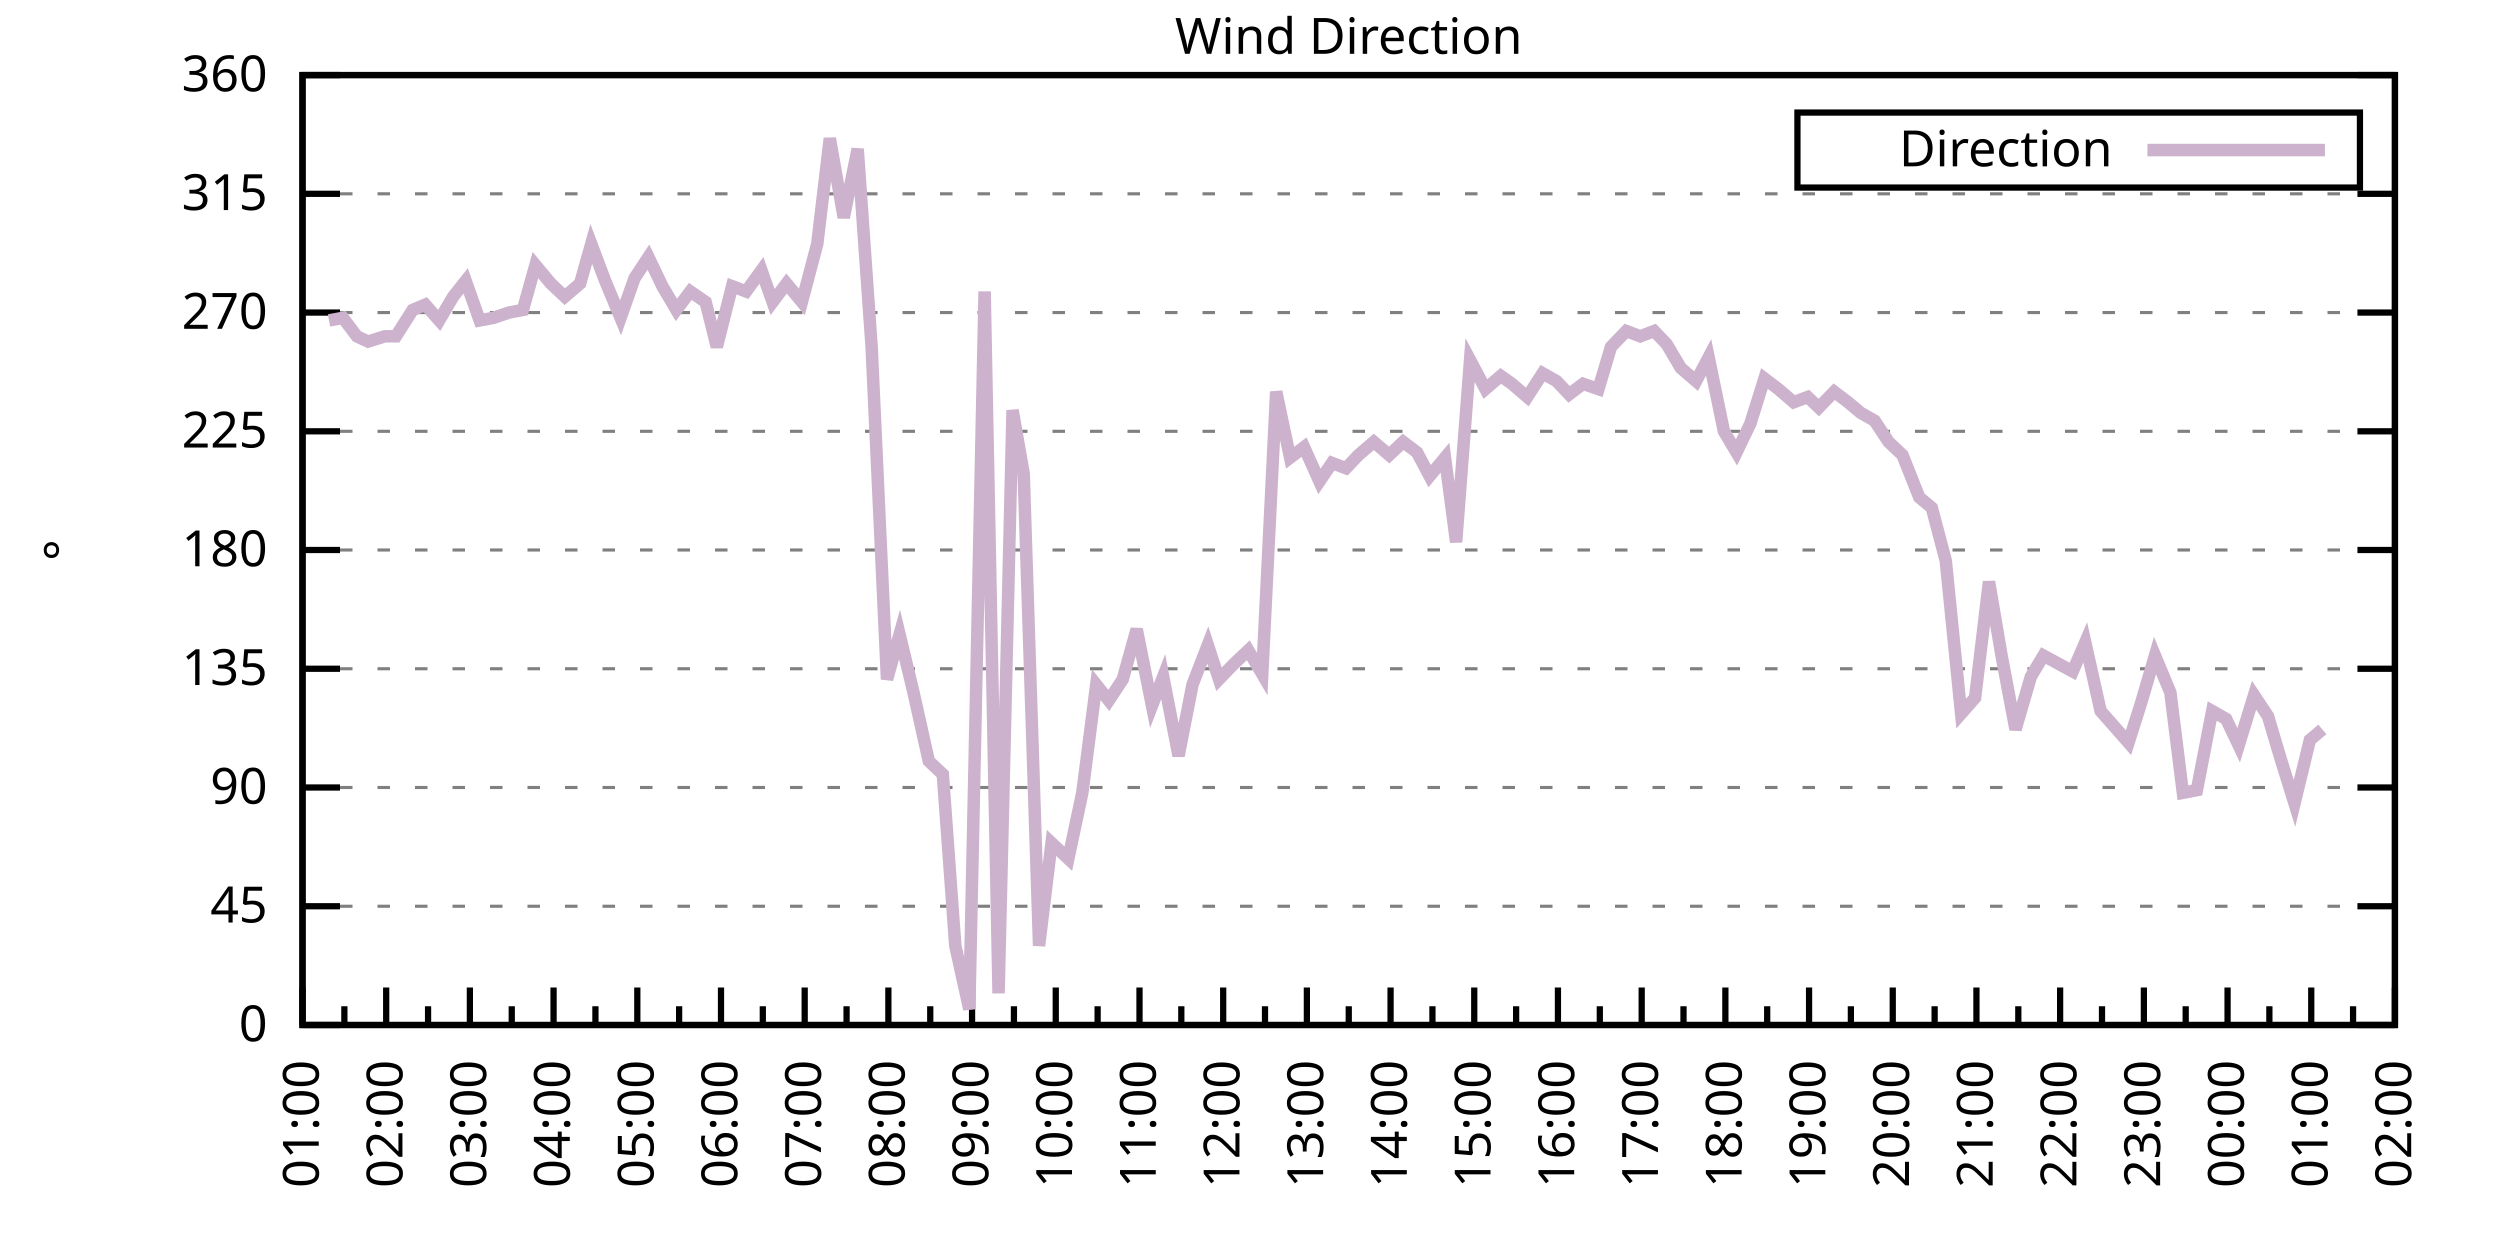
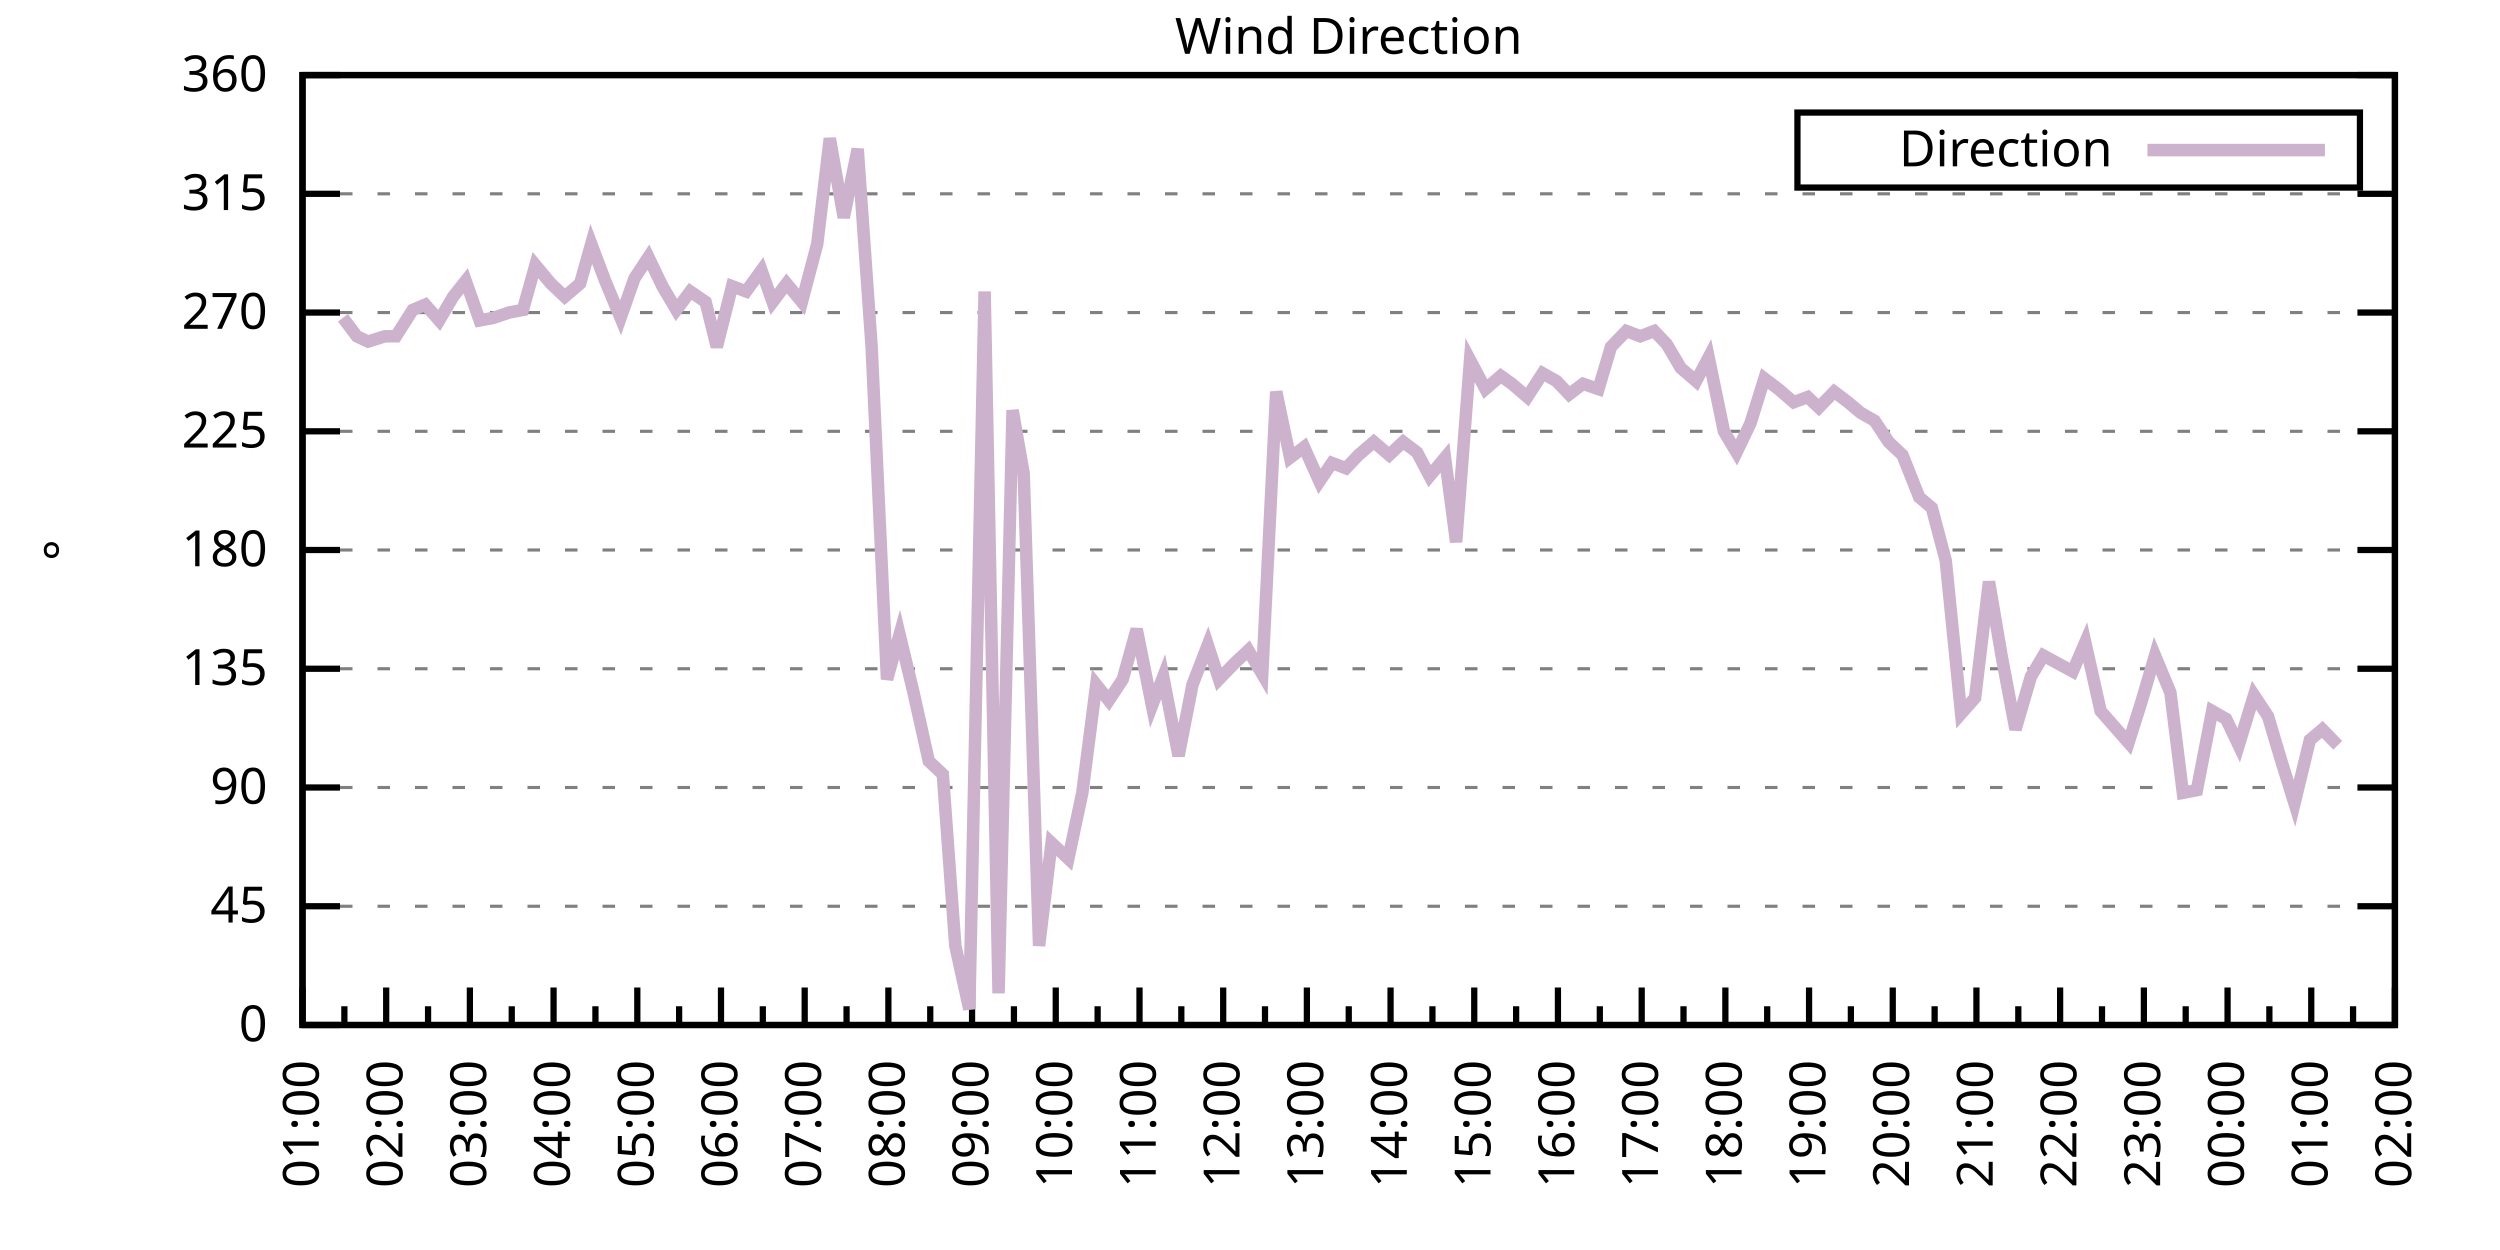
<svg xmlns="http://www.w3.org/2000/svg" xmlns:xlink="http://www.w3.org/1999/xlink" width="400" height="200" viewBox="0 0 400 200">
  <g id="gnuplot_canvas">
    <rect x="0" y="0" width="400" height="200" fill="none" />
    <defs>
      <circle id="gpDot" r="0.5" stroke-width="0.5" stroke="currentColor" />
      <path id="gpPt0" stroke-width="0.333" stroke="currentColor" d="M-1,0 h2 M0,-1 v2" />
      <path id="gpPt1" stroke-width="0.333" stroke="currentColor" d="M-1,-1 L1,1 M1,-1 L-1,1" />
      <path id="gpPt2" stroke-width="0.333" stroke="currentColor" d="M-1,0 L1,0 M0,-1 L0,1 M-1,-1 L1,1 M-1,1 L1,-1" />
      <rect id="gpPt3" stroke-width="0.333" stroke="currentColor" x="-1" y="-1" width="2" height="2" />
      <rect id="gpPt4" stroke-width="0.333" stroke="currentColor" fill="currentColor" x="-1" y="-1" width="2" height="2" />
      <circle id="gpPt5" stroke-width="0.333" stroke="currentColor" cx="0" cy="0" r="1" />
      <use xlink:href="#gpPt5" id="gpPt6" fill="currentColor" stroke="none" />
      <path id="gpPt7" stroke-width="0.333" stroke="currentColor" d="M0,-1.33 L-1.33,0.67 L1.33,0.67 z" />
      <use xlink:href="#gpPt7" id="gpPt8" fill="currentColor" stroke="none" />
      <use xlink:href="#gpPt7" id="gpPt9" stroke="currentColor" transform="rotate(180)" />
      <use xlink:href="#gpPt9" id="gpPt10" fill="currentColor" stroke="none" />
      <use xlink:href="#gpPt3" id="gpPt11" stroke="currentColor" transform="rotate(45)" />
      <use xlink:href="#gpPt11" id="gpPt12" fill="currentColor" stroke="none" />
      <path id="gpPt13" stroke-width="0.333" stroke="currentColor" d="M0,1.330 L1.265,0.411 L0.782,-1.067 L-0.782,-1.076 L-1.265,0.411 z" />
      <use xlink:href="#gpPt13" id="gpPt14" fill="currentColor" stroke="none" />
      <filter id="textbox" filterUnits="objectBoundingBox" x="0" y="0" height="1" width="1">
        <feFlood flood-color="white" flood-opacity="1" result="bgnd" />
        <feComposite in="SourceGraphic" in2="bgnd" operator="atop" />
      </filter>
      <filter id="greybox" filterUnits="objectBoundingBox" x="0" y="0" height="1" width="1">
        <feFlood flood-color="lightgrey" flood-opacity="1" result="grey" />
        <feComposite in="SourceGraphic" in2="grey" operator="atop" />
      </filter>
    </defs>
    <g fill="none" color="white" stroke="currentColor" stroke-width="1.00" stroke-linecap="butt" stroke-linejoin="miter">
</g>
    <g fill="none" color="black" stroke="currentColor" stroke-width="1.00" stroke-linecap="butt" stroke-linejoin="miter">
      <g stroke="none" shape-rendering="crispEdges">
        <polygon fill="rgb(255, 255, 255)" points="48.40,164.00 383.18,164.00 383.18,12.02 48.40,12.02 " />
      </g>
    </g>
    <g fill="none" color="black" stroke="currentColor" stroke-width="1.00" stroke-linecap="butt" stroke-linejoin="miter">
</g>
    <g fill="none" color="black" stroke="black" stroke-width="0.50" stroke-linecap="butt" stroke-linejoin="miter">
</g>
    <g fill="none" color="gray" stroke="currentColor" stroke-width="0.50" stroke-linecap="butt" stroke-linejoin="miter">
      <path stroke="gray" stroke-dasharray="2,4" class="gridline" d="M48.40,164.00 L383.19,164.00  " />
    </g>
    <g fill="none" color="gray" stroke="gray" stroke-width="1.00" stroke-linecap="butt" stroke-linejoin="miter">
</g>
    <g fill="none" color="black" stroke="currentColor" stroke-width="1.00" stroke-linecap="butt" stroke-linejoin="miter">
      <path stroke="black" d="M48.40,164.00 L54.40,164.00 M383.19,164.00 L377.19,164.00  " />
      <g transform="translate(42.80,166.60)" stroke="none" fill="black" font-family="Sans" font-size="8.00" text-anchor="end">
        <text>
          <tspan font-family="Sans"> 0</tspan>
        </text>
      </g>
    </g>
    <g fill="none" color="black" stroke="currentColor" stroke-width="1.00" stroke-linecap="butt" stroke-linejoin="miter">
</g>
    <g fill="none" color="black" stroke="black" stroke-width="0.50" stroke-linecap="butt" stroke-linejoin="miter">
</g>
    <g fill="none" color="gray" stroke="currentColor" stroke-width="0.50" stroke-linecap="butt" stroke-linejoin="miter">
      <path stroke="gray" stroke-dasharray="2,4" class="gridline" d="M48.40,145.00 L383.19,145.00  " />
    </g>
    <g fill="none" color="gray" stroke="gray" stroke-width="1.00" stroke-linecap="butt" stroke-linejoin="miter">
</g>
    <g fill="none" color="black" stroke="currentColor" stroke-width="1.00" stroke-linecap="butt" stroke-linejoin="miter">
      <path stroke="black" d="M48.40,145.00 L54.40,145.00 M383.19,145.00 L377.19,145.00  " />
      <g transform="translate(42.80,147.60)" stroke="none" fill="black" font-family="Sans" font-size="8.00" text-anchor="end">
        <text>
          <tspan font-family="Sans"> 45</tspan>
        </text>
      </g>
    </g>
    <g fill="none" color="black" stroke="currentColor" stroke-width="1.00" stroke-linecap="butt" stroke-linejoin="miter">
</g>
    <g fill="none" color="black" stroke="black" stroke-width="0.50" stroke-linecap="butt" stroke-linejoin="miter">
</g>
    <g fill="none" color="gray" stroke="currentColor" stroke-width="0.50" stroke-linecap="butt" stroke-linejoin="miter">
      <path stroke="gray" stroke-dasharray="2,4" class="gridline" d="M48.40,126.00 L383.19,126.00  " />
    </g>
    <g fill="none" color="gray" stroke="gray" stroke-width="1.00" stroke-linecap="butt" stroke-linejoin="miter">
</g>
    <g fill="none" color="black" stroke="currentColor" stroke-width="1.00" stroke-linecap="butt" stroke-linejoin="miter">
      <path stroke="black" d="M48.40,126.00 L54.40,126.00 M383.19,126.00 L377.19,126.00  " />
      <g transform="translate(42.80,128.60)" stroke="none" fill="black" font-family="Sans" font-size="8.00" text-anchor="end">
        <text>
          <tspan font-family="Sans"> 90</tspan>
        </text>
      </g>
    </g>
    <g fill="none" color="black" stroke="currentColor" stroke-width="1.00" stroke-linecap="butt" stroke-linejoin="miter">
</g>
    <g fill="none" color="black" stroke="black" stroke-width="0.50" stroke-linecap="butt" stroke-linejoin="miter">
</g>
    <g fill="none" color="gray" stroke="currentColor" stroke-width="0.50" stroke-linecap="butt" stroke-linejoin="miter">
      <path stroke="gray" stroke-dasharray="2,4" class="gridline" d="M48.40,107.00 L383.19,107.00  " />
    </g>
    <g fill="none" color="gray" stroke="gray" stroke-width="1.00" stroke-linecap="butt" stroke-linejoin="miter">
</g>
    <g fill="none" color="black" stroke="currentColor" stroke-width="1.00" stroke-linecap="butt" stroke-linejoin="miter">
      <path stroke="black" d="M48.40,107.00 L54.40,107.00 M383.19,107.00 L377.19,107.00  " />
      <g transform="translate(42.80,109.60)" stroke="none" fill="black" font-family="Sans" font-size="8.00" text-anchor="end">
        <text>
          <tspan font-family="Sans"> 135</tspan>
        </text>
      </g>
    </g>
    <g fill="none" color="black" stroke="currentColor" stroke-width="1.00" stroke-linecap="butt" stroke-linejoin="miter">
</g>
    <g fill="none" color="black" stroke="black" stroke-width="0.50" stroke-linecap="butt" stroke-linejoin="miter">
</g>
    <g fill="none" color="gray" stroke="currentColor" stroke-width="0.50" stroke-linecap="butt" stroke-linejoin="miter">
      <path stroke="gray" stroke-dasharray="2,4" class="gridline" d="M48.40,88.00 L383.19,88.00  " />
    </g>
    <g fill="none" color="gray" stroke="gray" stroke-width="1.00" stroke-linecap="butt" stroke-linejoin="miter">
</g>
    <g fill="none" color="black" stroke="currentColor" stroke-width="1.00" stroke-linecap="butt" stroke-linejoin="miter">
      <path stroke="black" d="M48.40,88.00 L54.40,88.00 M383.19,88.00 L377.19,88.00  " />
      <g transform="translate(42.80,90.60)" stroke="none" fill="black" font-family="Sans" font-size="8.00" text-anchor="end">
        <text>
          <tspan font-family="Sans"> 180</tspan>
        </text>
      </g>
    </g>
    <g fill="none" color="black" stroke="currentColor" stroke-width="1.00" stroke-linecap="butt" stroke-linejoin="miter">
</g>
    <g fill="none" color="black" stroke="black" stroke-width="0.50" stroke-linecap="butt" stroke-linejoin="miter">
</g>
    <g fill="none" color="gray" stroke="currentColor" stroke-width="0.50" stroke-linecap="butt" stroke-linejoin="miter">
      <path stroke="gray" stroke-dasharray="2,4" class="gridline" d="M48.40,69.01 L383.19,69.01  " />
    </g>
    <g fill="none" color="gray" stroke="gray" stroke-width="1.00" stroke-linecap="butt" stroke-linejoin="miter">
</g>
    <g fill="none" color="black" stroke="currentColor" stroke-width="1.00" stroke-linecap="butt" stroke-linejoin="miter">
      <path stroke="black" d="M48.40,69.01 L54.40,69.01 M383.19,69.01 L377.19,69.01  " />
      <g transform="translate(42.80,71.61)" stroke="none" fill="black" font-family="Sans" font-size="8.00" text-anchor="end">
        <text>
          <tspan font-family="Sans"> 225</tspan>
        </text>
      </g>
    </g>
    <g fill="none" color="black" stroke="currentColor" stroke-width="1.00" stroke-linecap="butt" stroke-linejoin="miter">
</g>
    <g fill="none" color="black" stroke="black" stroke-width="0.50" stroke-linecap="butt" stroke-linejoin="miter">
</g>
    <g fill="none" color="gray" stroke="currentColor" stroke-width="0.50" stroke-linecap="butt" stroke-linejoin="miter">
      <path stroke="gray" stroke-dasharray="2,4" class="gridline" d="M48.40,50.01 L383.19,50.01  " />
    </g>
    <g fill="none" color="gray" stroke="gray" stroke-width="1.00" stroke-linecap="butt" stroke-linejoin="miter">
</g>
    <g fill="none" color="black" stroke="currentColor" stroke-width="1.00" stroke-linecap="butt" stroke-linejoin="miter">
      <path stroke="black" d="M48.40,50.01 L54.40,50.01 M383.19,50.01 L377.19,50.01  " />
      <g transform="translate(42.80,52.61)" stroke="none" fill="black" font-family="Sans" font-size="8.00" text-anchor="end">
        <text>
          <tspan font-family="Sans"> 270</tspan>
        </text>
      </g>
    </g>
    <g fill="none" color="black" stroke="currentColor" stroke-width="1.00" stroke-linecap="butt" stroke-linejoin="miter">
</g>
    <g fill="none" color="black" stroke="black" stroke-width="0.50" stroke-linecap="butt" stroke-linejoin="miter">
</g>
    <g fill="none" color="gray" stroke="currentColor" stroke-width="0.50" stroke-linecap="butt" stroke-linejoin="miter">
      <path stroke="gray" stroke-dasharray="2,4" class="gridline" d="M48.40,31.01 L383.19,31.01  " />
    </g>
    <g fill="none" color="gray" stroke="gray" stroke-width="1.00" stroke-linecap="butt" stroke-linejoin="miter">
</g>
    <g fill="none" color="black" stroke="currentColor" stroke-width="1.00" stroke-linecap="butt" stroke-linejoin="miter">
      <path stroke="black" d="M48.40,31.01 L54.40,31.01 M383.19,31.01 L377.19,31.01  " />
      <g transform="translate(42.80,33.61)" stroke="none" fill="black" font-family="Sans" font-size="8.00" text-anchor="end">
        <text>
          <tspan font-family="Sans"> 315</tspan>
        </text>
      </g>
    </g>
    <g fill="none" color="black" stroke="currentColor" stroke-width="1.00" stroke-linecap="butt" stroke-linejoin="miter">
</g>
    <g fill="none" color="black" stroke="black" stroke-width="0.50" stroke-linecap="butt" stroke-linejoin="miter">
</g>
    <g fill="none" color="gray" stroke="currentColor" stroke-width="0.50" stroke-linecap="butt" stroke-linejoin="miter">
      <path stroke="gray" stroke-dasharray="2,4" class="gridline" d="M48.40,12.01 L383.19,12.01  " />
    </g>
    <g fill="none" color="gray" stroke="gray" stroke-width="1.00" stroke-linecap="butt" stroke-linejoin="miter">
</g>
    <g fill="none" color="black" stroke="currentColor" stroke-width="1.00" stroke-linecap="butt" stroke-linejoin="miter">
      <path stroke="black" d="M48.40,12.01 L54.40,12.01 M383.19,12.01 L377.19,12.01  " />
      <g transform="translate(42.80,14.61)" stroke="none" fill="black" font-family="Sans" font-size="8.00" text-anchor="end">
        <text>
          <tspan font-family="Sans"> 360</tspan>
        </text>
      </g>
    </g>
    <g fill="none" color="black" stroke="currentColor" stroke-width="1.00" stroke-linecap="butt" stroke-linejoin="miter">
      <path stroke="black" d="M48.40,164.00 L48.40,158.00  " />
      <g transform="translate(51.00,169.60) rotate(270)" stroke="none" fill="black" font-family="Sans" font-size="8.00" text-anchor="end">
        <text>
          <tspan font-family="Sans">01:00</tspan>
        </text>
      </g>
    </g>
    <g fill="none" color="black" stroke="currentColor" stroke-width="1.00" stroke-linecap="butt" stroke-linejoin="miter">
      <path stroke="black" d="M55.10,164.00 L55.10,161.00 M61.79,164.00 L61.79,158.00  " />
      <g transform="translate(64.39,169.60) rotate(270)" stroke="none" fill="black" font-family="Sans" font-size="8.00" text-anchor="end">
        <text>
          <tspan font-family="Sans">02:00</tspan>
        </text>
      </g>
    </g>
    <g fill="none" color="black" stroke="currentColor" stroke-width="1.00" stroke-linecap="butt" stroke-linejoin="miter">
      <path stroke="black" d="M68.49,164.00 L68.49,161.00 M75.18,164.00 L75.18,158.00  " />
      <g transform="translate(77.78,169.60) rotate(270)" stroke="none" fill="black" font-family="Sans" font-size="8.00" text-anchor="end">
        <text>
          <tspan font-family="Sans">03:00</tspan>
        </text>
      </g>
    </g>
    <g fill="none" color="black" stroke="currentColor" stroke-width="1.00" stroke-linecap="butt" stroke-linejoin="miter">
      <path stroke="black" d="M81.88,164.00 L81.88,161.00 M88.57,164.00 L88.57,158.00  " />
      <g transform="translate(91.17,169.60) rotate(270)" stroke="none" fill="black" font-family="Sans" font-size="8.00" text-anchor="end">
        <text>
          <tspan font-family="Sans">04:00</tspan>
        </text>
      </g>
    </g>
    <g fill="none" color="black" stroke="currentColor" stroke-width="1.00" stroke-linecap="butt" stroke-linejoin="miter">
      <path stroke="black" d="M95.27,164.00 L95.27,161.00 M101.97,164.00 L101.97,158.00  " />
      <g transform="translate(104.57,169.60) rotate(270)" stroke="none" fill="black" font-family="Sans" font-size="8.00" text-anchor="end">
        <text>
          <tspan font-family="Sans">05:00</tspan>
        </text>
      </g>
    </g>
    <g fill="none" color="black" stroke="currentColor" stroke-width="1.00" stroke-linecap="butt" stroke-linejoin="miter">
      <path stroke="black" d="M108.66,164.00 L108.66,161.00 M115.36,164.00 L115.36,158.00  " />
      <g transform="translate(117.96,169.60) rotate(270)" stroke="none" fill="black" font-family="Sans" font-size="8.00" text-anchor="end">
        <text>
          <tspan font-family="Sans">06:00</tspan>
        </text>
      </g>
    </g>
    <g fill="none" color="black" stroke="currentColor" stroke-width="1.00" stroke-linecap="butt" stroke-linejoin="miter">
      <path stroke="black" d="M122.05,164.00 L122.05,161.00 M128.75,164.00 L128.75,158.00  " />
      <g transform="translate(131.35,169.60) rotate(270)" stroke="none" fill="black" font-family="Sans" font-size="8.00" text-anchor="end">
        <text>
          <tspan font-family="Sans">07:00</tspan>
        </text>
      </g>
    </g>
    <g fill="none" color="black" stroke="currentColor" stroke-width="1.00" stroke-linecap="butt" stroke-linejoin="miter">
      <path stroke="black" d="M135.45,164.00 L135.45,161.00 M142.14,164.00 L142.14,158.00  " />
      <g transform="translate(144.74,169.60) rotate(270)" stroke="none" fill="black" font-family="Sans" font-size="8.00" text-anchor="end">
        <text>
          <tspan font-family="Sans">08:00</tspan>
        </text>
      </g>
    </g>
    <g fill="none" color="black" stroke="currentColor" stroke-width="1.00" stroke-linecap="butt" stroke-linejoin="miter">
      <path stroke="black" d="M148.84,164.00 L148.84,161.00 M155.53,164.00 L155.53,158.00  " />
      <g transform="translate(158.13,169.60) rotate(270)" stroke="none" fill="black" font-family="Sans" font-size="8.00" text-anchor="end">
        <text>
          <tspan font-family="Sans">09:00</tspan>
        </text>
      </g>
    </g>
    <g fill="none" color="black" stroke="currentColor" stroke-width="1.00" stroke-linecap="butt" stroke-linejoin="miter">
      <path stroke="black" d="M162.23,164.00 L162.23,161.00 M168.92,164.00 L168.92,158.00  " />
      <g transform="translate(171.52,169.60) rotate(270)" stroke="none" fill="black" font-family="Sans" font-size="8.00" text-anchor="end">
        <text>
          <tspan font-family="Sans">10:00</tspan>
        </text>
      </g>
    </g>
    <g fill="none" color="black" stroke="currentColor" stroke-width="1.00" stroke-linecap="butt" stroke-linejoin="miter">
      <path stroke="black" d="M175.62,164.00 L175.62,161.00 M182.32,164.00 L182.32,158.00  " />
      <g transform="translate(184.92,169.60) rotate(270)" stroke="none" fill="black" font-family="Sans" font-size="8.00" text-anchor="end">
        <text>
          <tspan font-family="Sans">11:00</tspan>
        </text>
      </g>
    </g>
    <g fill="none" color="black" stroke="currentColor" stroke-width="1.00" stroke-linecap="butt" stroke-linejoin="miter">
      <path stroke="black" d="M189.01,164.00 L189.01,161.00 M195.71,164.00 L195.71,158.00  " />
      <g transform="translate(198.31,169.60) rotate(270)" stroke="none" fill="black" font-family="Sans" font-size="8.00" text-anchor="end">
        <text>
          <tspan font-family="Sans">12:00</tspan>
        </text>
      </g>
    </g>
    <g fill="none" color="black" stroke="currentColor" stroke-width="1.00" stroke-linecap="butt" stroke-linejoin="miter">
      <path stroke="black" d="M202.40,164.00 L202.40,161.00 M209.10,164.00 L209.10,158.00  " />
      <g transform="translate(211.70,169.60) rotate(270)" stroke="none" fill="black" font-family="Sans" font-size="8.00" text-anchor="end">
        <text>
          <tspan font-family="Sans">13:00</tspan>
        </text>
      </g>
    </g>
    <g fill="none" color="black" stroke="currentColor" stroke-width="1.00" stroke-linecap="butt" stroke-linejoin="miter">
      <path stroke="black" d="M215.80,164.00 L215.80,161.00 M222.49,164.00 L222.49,158.00  " />
      <g transform="translate(225.09,169.60) rotate(270)" stroke="none" fill="black" font-family="Sans" font-size="8.00" text-anchor="end">
        <text>
          <tspan font-family="Sans">14:00</tspan>
        </text>
      </g>
    </g>
    <g fill="none" color="black" stroke="currentColor" stroke-width="1.00" stroke-linecap="butt" stroke-linejoin="miter">
      <path stroke="black" d="M229.19,164.00 L229.19,161.00 M235.88,164.00 L235.88,158.00  " />
      <g transform="translate(238.48,169.60) rotate(270)" stroke="none" fill="black" font-family="Sans" font-size="8.00" text-anchor="end">
        <text>
          <tspan font-family="Sans">15:00</tspan>
        </text>
      </g>
    </g>
    <g fill="none" color="black" stroke="currentColor" stroke-width="1.00" stroke-linecap="butt" stroke-linejoin="miter">
      <path stroke="black" d="M242.58,164.00 L242.58,161.00 M249.27,164.00 L249.27,158.00  " />
      <g transform="translate(251.87,169.60) rotate(270)" stroke="none" fill="black" font-family="Sans" font-size="8.00" text-anchor="end">
        <text>
          <tspan font-family="Sans">16:00</tspan>
        </text>
      </g>
    </g>
    <g fill="none" color="black" stroke="currentColor" stroke-width="1.00" stroke-linecap="butt" stroke-linejoin="miter">
      <path stroke="black" d="M255.97,164.00 L255.97,161.00 M262.67,164.00 L262.67,158.00  " />
      <g transform="translate(265.27,169.60) rotate(270)" stroke="none" fill="black" font-family="Sans" font-size="8.00" text-anchor="end">
        <text>
          <tspan font-family="Sans">17:00</tspan>
        </text>
      </g>
    </g>
    <g fill="none" color="black" stroke="currentColor" stroke-width="1.00" stroke-linecap="butt" stroke-linejoin="miter">
      <path stroke="black" d="M269.36,164.00 L269.36,161.00 M276.06,164.00 L276.06,158.00  " />
      <g transform="translate(278.66,169.60) rotate(270)" stroke="none" fill="black" font-family="Sans" font-size="8.00" text-anchor="end">
        <text>
          <tspan font-family="Sans">18:00</tspan>
        </text>
      </g>
    </g>
    <g fill="none" color="black" stroke="currentColor" stroke-width="1.00" stroke-linecap="butt" stroke-linejoin="miter">
      <path stroke="black" d="M282.75,164.00 L282.75,161.00 M289.45,164.00 L289.45,158.00  " />
      <g transform="translate(292.05,169.60) rotate(270)" stroke="none" fill="black" font-family="Sans" font-size="8.00" text-anchor="end">
        <text>
          <tspan font-family="Sans">19:00</tspan>
        </text>
      </g>
    </g>
    <g fill="none" color="black" stroke="currentColor" stroke-width="1.00" stroke-linecap="butt" stroke-linejoin="miter">
      <path stroke="black" d="M296.14,164.00 L296.14,161.00 M302.84,164.00 L302.84,158.00  " />
      <g transform="translate(305.44,169.60) rotate(270)" stroke="none" fill="black" font-family="Sans" font-size="8.00" text-anchor="end">
        <text>
          <tspan font-family="Sans">20:00</tspan>
        </text>
      </g>
    </g>
    <g fill="none" color="black" stroke="currentColor" stroke-width="1.00" stroke-linecap="butt" stroke-linejoin="miter">
      <path stroke="black" d="M309.54,164.00 L309.54,161.00 M316.23,164.00 L316.23,158.00  " />
      <g transform="translate(318.83,169.60) rotate(270)" stroke="none" fill="black" font-family="Sans" font-size="8.00" text-anchor="end">
        <text>
          <tspan font-family="Sans">21:00</tspan>
        </text>
      </g>
    </g>
    <g fill="none" color="black" stroke="currentColor" stroke-width="1.00" stroke-linecap="butt" stroke-linejoin="miter">
      <path stroke="black" d="M322.93,164.00 L322.93,161.00 M329.62,164.00 L329.62,158.00  " />
      <g transform="translate(332.22,169.60) rotate(270)" stroke="none" fill="black" font-family="Sans" font-size="8.00" text-anchor="end">
        <text>
          <tspan font-family="Sans">22:00</tspan>
        </text>
      </g>
    </g>
    <g fill="none" color="black" stroke="currentColor" stroke-width="1.00" stroke-linecap="butt" stroke-linejoin="miter">
      <path stroke="black" d="M336.32,164.00 L336.32,161.00 M343.02,164.00 L343.02,158.00  " />
      <g transform="translate(345.62,169.60) rotate(270)" stroke="none" fill="black" font-family="Sans" font-size="8.00" text-anchor="end">
        <text>
          <tspan font-family="Sans">23:00</tspan>
        </text>
      </g>
    </g>
    <g fill="none" color="black" stroke="currentColor" stroke-width="1.00" stroke-linecap="butt" stroke-linejoin="miter">
      <path stroke="black" d="M349.71,164.00 L349.71,161.00 M356.41,164.00 L356.41,158.00  " />
      <g transform="translate(359.01,169.60) rotate(270)" stroke="none" fill="black" font-family="Sans" font-size="8.00" text-anchor="end">
        <text>
          <tspan font-family="Sans">00:00</tspan>
        </text>
      </g>
    </g>
    <g fill="none" color="black" stroke="currentColor" stroke-width="1.00" stroke-linecap="butt" stroke-linejoin="miter">
      <path stroke="black" d="M363.10,164.00 L363.10,161.00 M369.80,164.00 L369.80,158.00  " />
      <g transform="translate(372.40,169.60) rotate(270)" stroke="none" fill="black" font-family="Sans" font-size="8.00" text-anchor="end">
        <text>
          <tspan font-family="Sans">01:00</tspan>
        </text>
      </g>
    </g>
    <g fill="none" color="black" stroke="currentColor" stroke-width="1.00" stroke-linecap="butt" stroke-linejoin="miter">
      <path stroke="black" d="M376.49,164.00 L376.49,161.00 M383.19,164.00 L383.19,158.00  " />
      <g transform="translate(385.79,169.60) rotate(270)" stroke="none" fill="black" font-family="Sans" font-size="8.00" text-anchor="end">
        <text>
          <tspan font-family="Sans">02:00</tspan>
        </text>
      </g>
    </g>
    <g fill="none" color="black" stroke="currentColor" stroke-width="1.00" stroke-linecap="butt" stroke-linejoin="miter">
</g>
    <g fill="none" color="black" stroke="currentColor" stroke-width="1.00" stroke-linecap="butt" stroke-linejoin="miter">
      <path stroke="black" d="M48.40,12.01 L48.40,164.00 L383.19,164.00 L383.19,12.01 L48.40,12.01 Z  " />
    </g>
    <g fill="none" color="black" stroke="currentColor" stroke-width="1.00" stroke-linecap="butt" stroke-linejoin="miter">
      <g transform="translate(12.80,88.01) rotate(270)" stroke="none" fill="black" font-family="Sans" font-size="8.00" text-anchor="middle">
        <text>
          <tspan font-family="Sans">°</tspan>
        </text>
      </g>
    </g>
    <g fill="none" color="black" stroke="currentColor" stroke-width="1.00" stroke-linecap="butt" stroke-linejoin="miter">
</g>
    <g fill="none" color="black" stroke="currentColor" stroke-width="1.00" stroke-linecap="butt" stroke-linejoin="miter">
      <path stroke="black" d="M287.59,30.01 L287.59,18.01 L377.59,18.01 L377.59,30.01 L287.59,30.01 Z  " />
    </g>
    <g id="Wind_direction_plot_1">
      <g fill="none" color="white" stroke="black" stroke-width="2.00" stroke-linecap="butt" stroke-linejoin="miter">
</g>
      <g fill="none" color="black" stroke="currentColor" stroke-width="2.00" stroke-linecap="butt" stroke-linejoin="miter">
        <g transform="translate(337.99,26.61)" stroke="none" fill="black" font-family="Sans" font-size="8.00" text-anchor="end">
          <text>
            <tspan font-family="Sans">Direction</tspan>
          </text>
        </g>
      </g>
      <g fill="none" color="black" stroke="currentColor" stroke-width="2.00" stroke-linecap="butt" stroke-linejoin="miter">
-         <path stroke="rgb(204, 178, 204)" d="M343.59,24.01 L371.99,24.01 M52.64,51.27 L54.87,50.85 L57.10,53.81 L58.89,54.65 L61.57,53.81 L63.35,53.81   L66.03,49.59 L68.04,48.74 L70.27,51.27 L72.50,47.47 L74.51,44.94 L76.75,51.27 L78.98,50.85 L81.43,50.01   L83.66,49.59 L85.67,42.41 L88.13,45.36 L90.36,47.47 L92.82,45.36 L94.60,39.03 L96.83,44.94 L99.29,50.85   L101.52,44.52 L103.75,41.14 L105.98,45.79 L108.22,49.59 L110.45,46.63 L112.90,48.32 L114.69,55.50 L117.14,45.79   L119.38,46.63 L121.83,43.25 L123.62,48.32 L125.85,45.36 L128.30,48.32 L130.76,39.03 L132.77,22.14 L135.00,34.81   L137.23,23.83 L139.46,55.50 L141.92,108.69 L143.93,101.52 L146.16,110.80 L148.61,121.78 L150.85,123.89 L152.85,151.33   L155.09,161.47 L157.54,46.63 L159.77,158.93 L162.01,65.63 L163.79,75.76 L166.25,151.33 L168.25,134.87 L170.93,137.40   L173.17,126.85 L175.40,109.54 L177.41,112.07 L179.64,108.69 L181.87,100.67 L184.32,112.91 L186.11,108.27 L188.57,120.94   L190.80,109.54 L193.25,103.20 L195.04,108.69 L197.49,106.16 L199.73,104.05 L201.96,107.85 L204.19,62.67 L206.42,73.23   L208.65,71.54 L211.11,77.03 L213.12,74.07 L215.35,74.92 L217.36,72.81 L219.81,70.70 L222.27,72.81 L224.50,70.70   L226.73,72.38 L228.74,76.18 L231.20,73.23 L232.98,86.74 L235.21,57.61 L237.67,62.25 L240.12,60.14 L241.91,61.41   L244.36,63.52 L246.82,59.72 L249.05,60.98 L251.06,63.10 L253.29,61.41 L255.75,62.25 L257.76,55.50 L260.21,52.96   L262.44,53.81 L264.67,52.96 L266.68,55.07 L268.92,58.87 L271.37,60.98 L273.38,57.18 L275.83,69.01 L277.84,72.38   L280.07,67.74 L282.31,60.56 L284.54,62.25 L286.99,64.36 L289.23,63.52 L291.01,65.21 L293.47,62.67 L295.70,64.36   L297.71,66.05 L299.94,67.32 L302.17,70.70 L304.40,72.81 L307.08,79.56 L309.09,81.25 L311.32,89.69 L313.78,114.18   L316.01,111.65 L318.24,93.07 L320.25,104.89 L322.48,116.71 L324.94,108.27 L326.95,104.89 L331.63,107.43 L333.64,102.78   L336.10,113.76 L338.33,116.29 L340.56,118.83 L342.57,112.49 L344.80,104.89 L347.26,110.80 L349.26,126.85 L351.50,126.42   L353.95,113.76 L356.18,115.03 L358.19,119.25 L360.65,111.23 L362.88,114.60 L364.89,121.36 L367.12,128.54 L369.58,118.40   L371.58,116.71  " />
+         <path stroke="rgb(204, 178, 204)" d="M343.59,24.01 L371.99,24.01 M54.87,50.85 L57.10,53.81 L58.89,54.65 L61.57,53.81 L63.35,53.81 L66.03,49.59   L68.04,48.74 L70.27,51.27 L72.50,47.47 L74.51,44.94 L76.75,51.27 L78.98,50.85 L81.43,50.01 L83.66,49.59   L85.67,42.41 L88.13,45.36 L90.36,47.47 L92.82,45.36 L94.60,39.03 L96.83,44.94 L99.29,50.85 L101.52,44.52   L103.75,41.14 L105.98,45.79 L108.22,49.59 L110.45,46.63 L112.90,48.32 L114.69,55.50 L117.14,45.79 L119.38,46.63   L121.83,43.25 L123.62,48.32 L125.85,45.36 L128.30,48.32 L130.76,39.03 L132.77,22.14 L135.00,34.81 L137.23,23.83   L139.46,55.50 L141.92,108.69 L143.93,101.52 L146.16,110.80 L148.61,121.78 L150.85,123.89 L152.85,151.33 L155.09,161.47   L157.54,46.63 L159.77,158.93 L162.01,65.63 L163.79,75.76 L166.25,151.33 L168.25,134.87 L170.93,137.40 L173.17,126.85   L175.40,109.54 L177.41,112.07 L179.64,108.69 L181.87,100.67 L184.32,112.91 L186.11,108.27 L188.57,120.94 L190.80,109.54   L193.25,103.20 L195.04,108.69 L197.49,106.16 L199.73,104.05 L201.96,107.85 L204.19,62.67 L206.42,73.23 L208.65,71.54   L211.11,77.03 L213.12,74.07 L215.35,74.92 L217.36,72.81 L219.81,70.70 L222.27,72.81 L224.50,70.70 L226.73,72.38   L228.74,76.18 L231.20,73.23 L232.98,86.74 L235.21,57.61 L237.67,62.25 L240.12,60.14 L241.91,61.41 L244.36,63.52   L246.82,59.72 L249.05,60.98 L251.06,63.10 L253.29,61.41 L255.75,62.25 L257.76,55.50 L260.21,52.96 L262.44,53.81   L264.67,52.96 L266.68,55.07 L268.92,58.87 L271.37,60.98 L273.38,57.18 L275.83,69.01 L277.84,72.38 L280.07,67.74   L282.31,60.56 L284.54,62.25 L286.99,64.36 L289.23,63.52 L291.01,65.21 L293.47,62.67 L295.70,64.36 L297.71,66.05   L299.94,67.32 L302.17,70.70 L304.40,72.81 L307.08,79.56 L309.09,81.25 L311.32,89.69 L313.78,114.18 L316.01,111.65   L318.24,93.07 L320.25,104.89 L322.48,116.71 L324.94,108.27 L326.95,104.89 L331.63,107.43 L333.64,102.78 L336.10,113.76   L338.33,116.29 L340.56,118.83 L342.57,112.49 L344.80,104.89 L347.26,110.80 L349.26,126.85 L351.50,126.42 L353.95,113.76   L356.18,115.03 L358.19,119.25 L360.65,111.23 L362.88,114.60 L364.89,121.36 L367.12,128.54 L369.58,118.40 L371.58,116.71   L374.04,119.25  " />
      </g>
    </g>
    <g fill="none" color="black" stroke="currentColor" stroke-width="2.00" stroke-linecap="butt" stroke-linejoin="miter">
</g>
    <g fill="none" color="black" stroke="black" stroke-width="1.00" stroke-linecap="butt" stroke-linejoin="miter">
</g>
    <g fill="none" color="black" stroke="currentColor" stroke-width="1.00" stroke-linecap="butt" stroke-linejoin="miter">
      <path stroke="black" d="M48.40,12.01 L48.40,164.00 L383.19,164.00 L383.19,12.01 L48.40,12.01 Z  " />
    </g>
    <g fill="none" color="black" stroke="currentColor" stroke-width="1.00" stroke-linecap="butt" stroke-linejoin="miter">
      <g transform="translate(215.79,8.61)" stroke="none" fill="black" font-family="Sans" font-size="8.00" text-anchor="middle">
        <text>
          <tspan font-family="Sans">Wind Direction</tspan>
        </text>
      </g>
    </g>
    <g fill="none" color="black" stroke="currentColor" stroke-width="1.00" stroke-linecap="butt" stroke-linejoin="miter">
</g>
  </g>
</svg>
